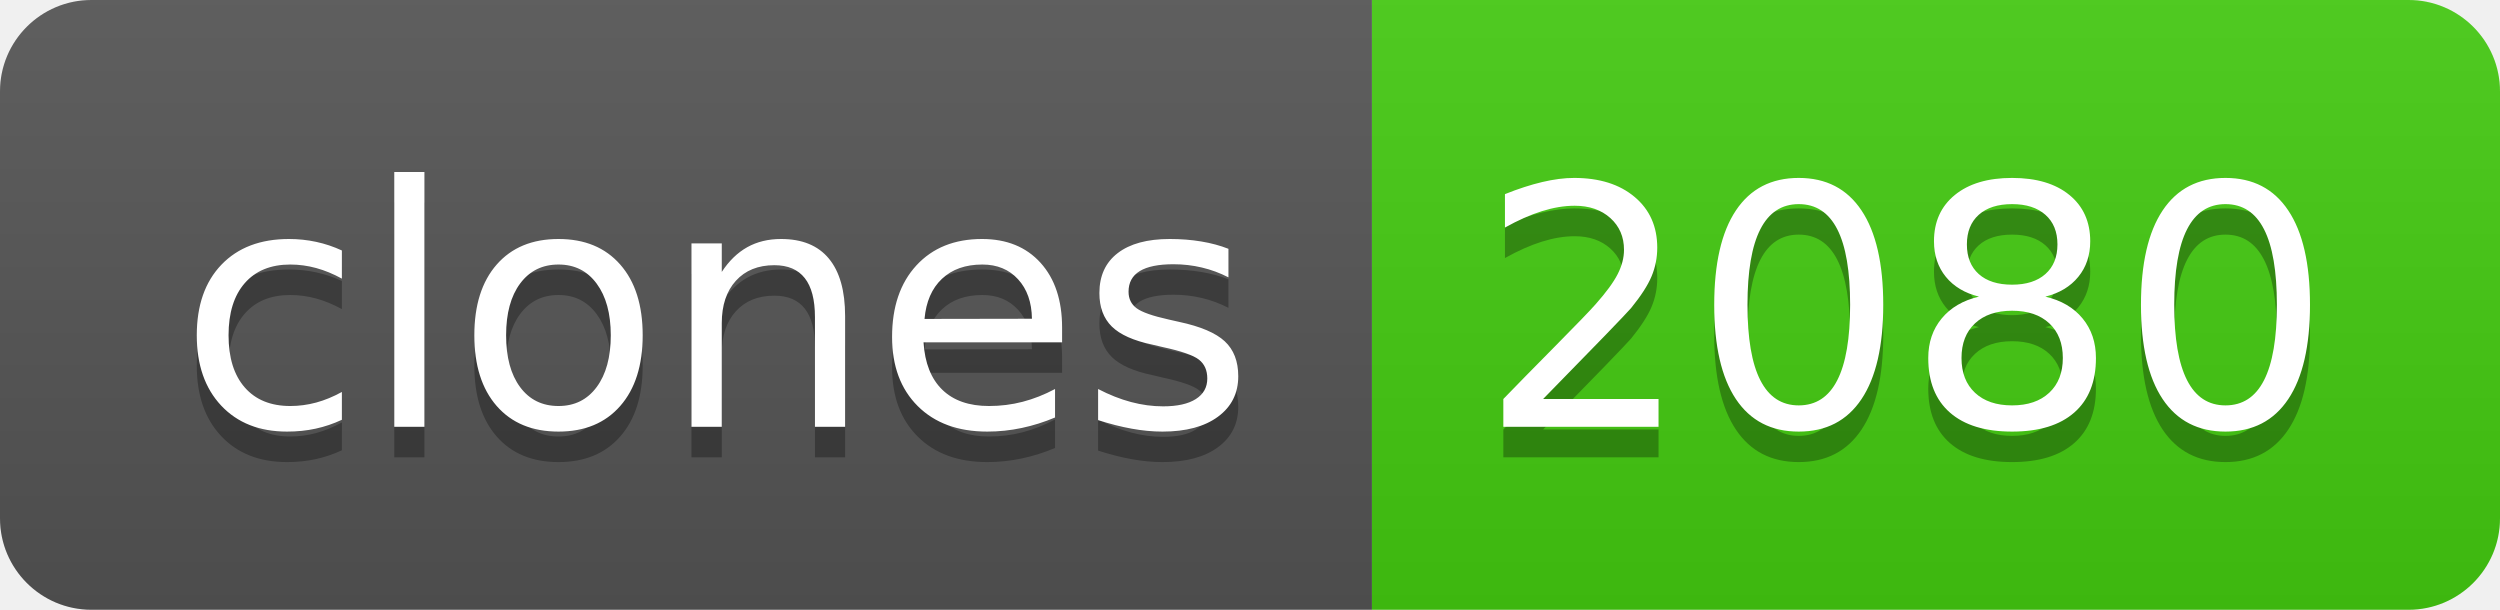
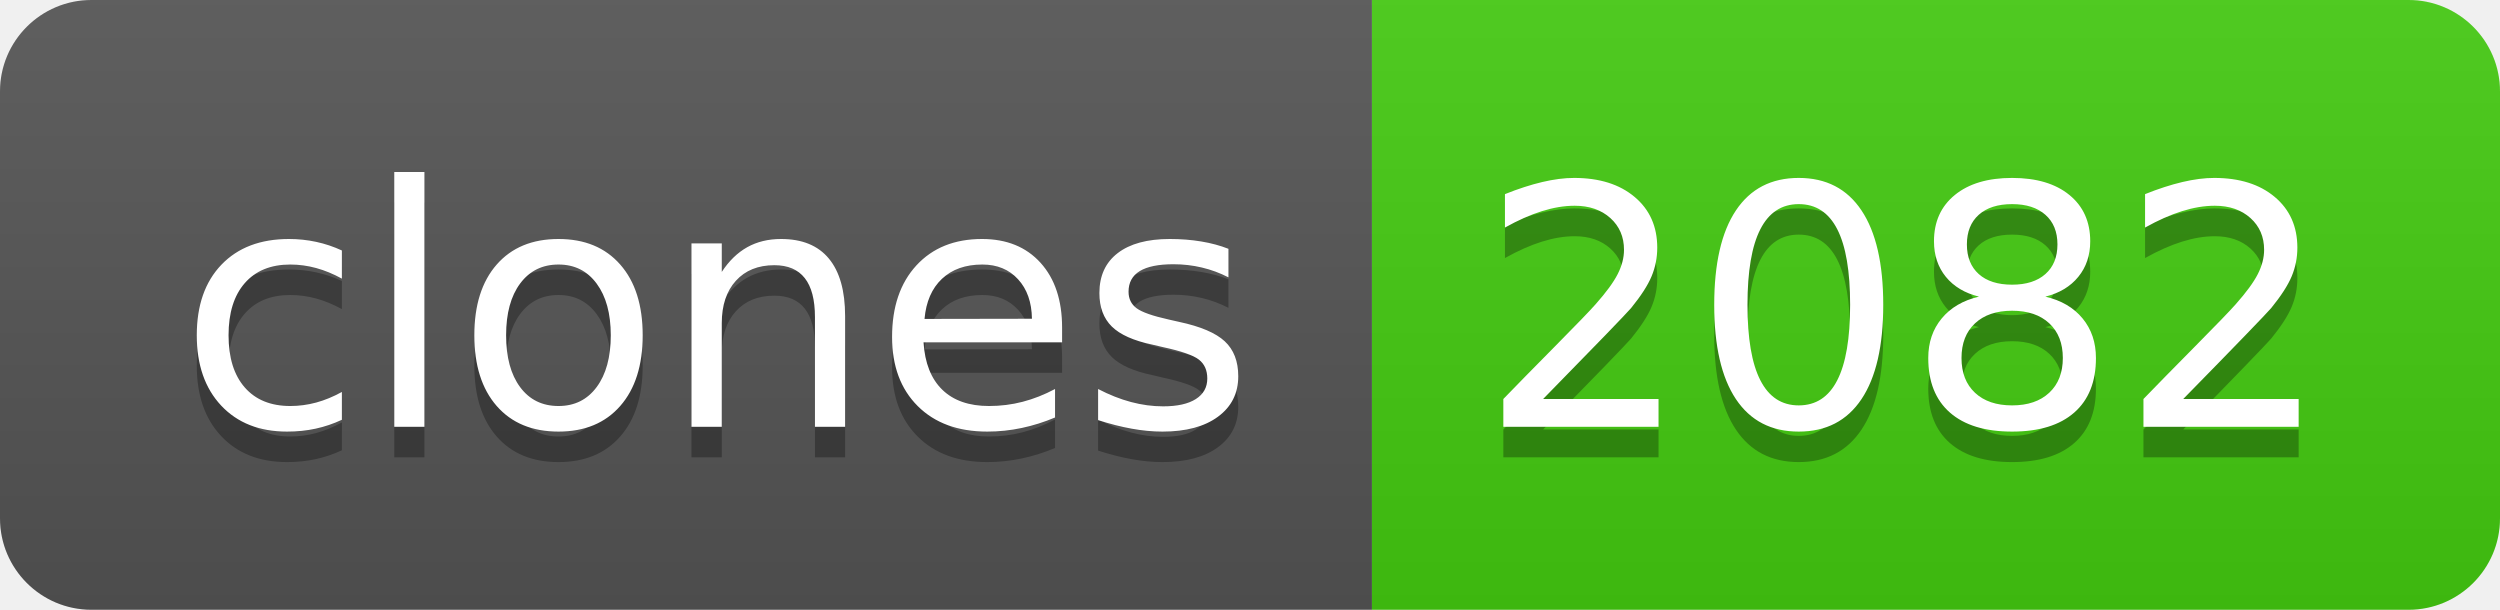
- <svg xmlns="http://www.w3.org/2000/svg" width="82" height="20" role="img" aria-label="clones: 2080">
+ <svg xmlns="http://www.w3.org/2000/svg" width="82" height="20" role="img" aria-label="clones: 2082">
  <linearGradient id="s" x2="0" y2="100%">
    <stop offset="0" stop-color="#bbb" stop-opacity=".1" />
    <stop offset="1" stop-opacity=".1" />
  </linearGradient>
  <clipPath id="r">
    <rect width="82" height="20" rx="3" fill="#fff" />
  </clipPath>
  <g clip-path="url(#r)">
    <rect width="45" height="20" fill="#555" />
    <rect x="45" width="37" height="20" fill="#4c1" />
    <rect width="82" height="20" fill="url(#s)" />
  </g>
  <g fill="#fff" text-anchor="middle" font-family="Verdana,Geneva,DejaVu Sans,sans-serif" text-rendering="geometricPrecision" font-size="110">
    <text aria-hidden="true" x="235" y="150" fill="#010101" fill-opacity=".3" transform="scale(.1)" textLength="350">clones</text>
    <text x="235" y="140" transform="scale(.1)" fill="#fff" textLength="350">clones</text>
-     <text aria-hidden="true" x="625" y="150" fill="#010101" fill-opacity=".3" transform="scale(.1)" textLength="270">2080</text>
-     <text x="625" y="140" transform="scale(.1)" fill="#fff" textLength="270">2080</text>
+     <text aria-hidden="true" x="625" y="150" fill="#010101" fill-opacity=".3" transform="scale(.1)" textLength="270">2082</text>
+     <text x="625" y="140" transform="scale(.1)" fill="#fff" textLength="270">2082</text>
  </g>
</svg>
